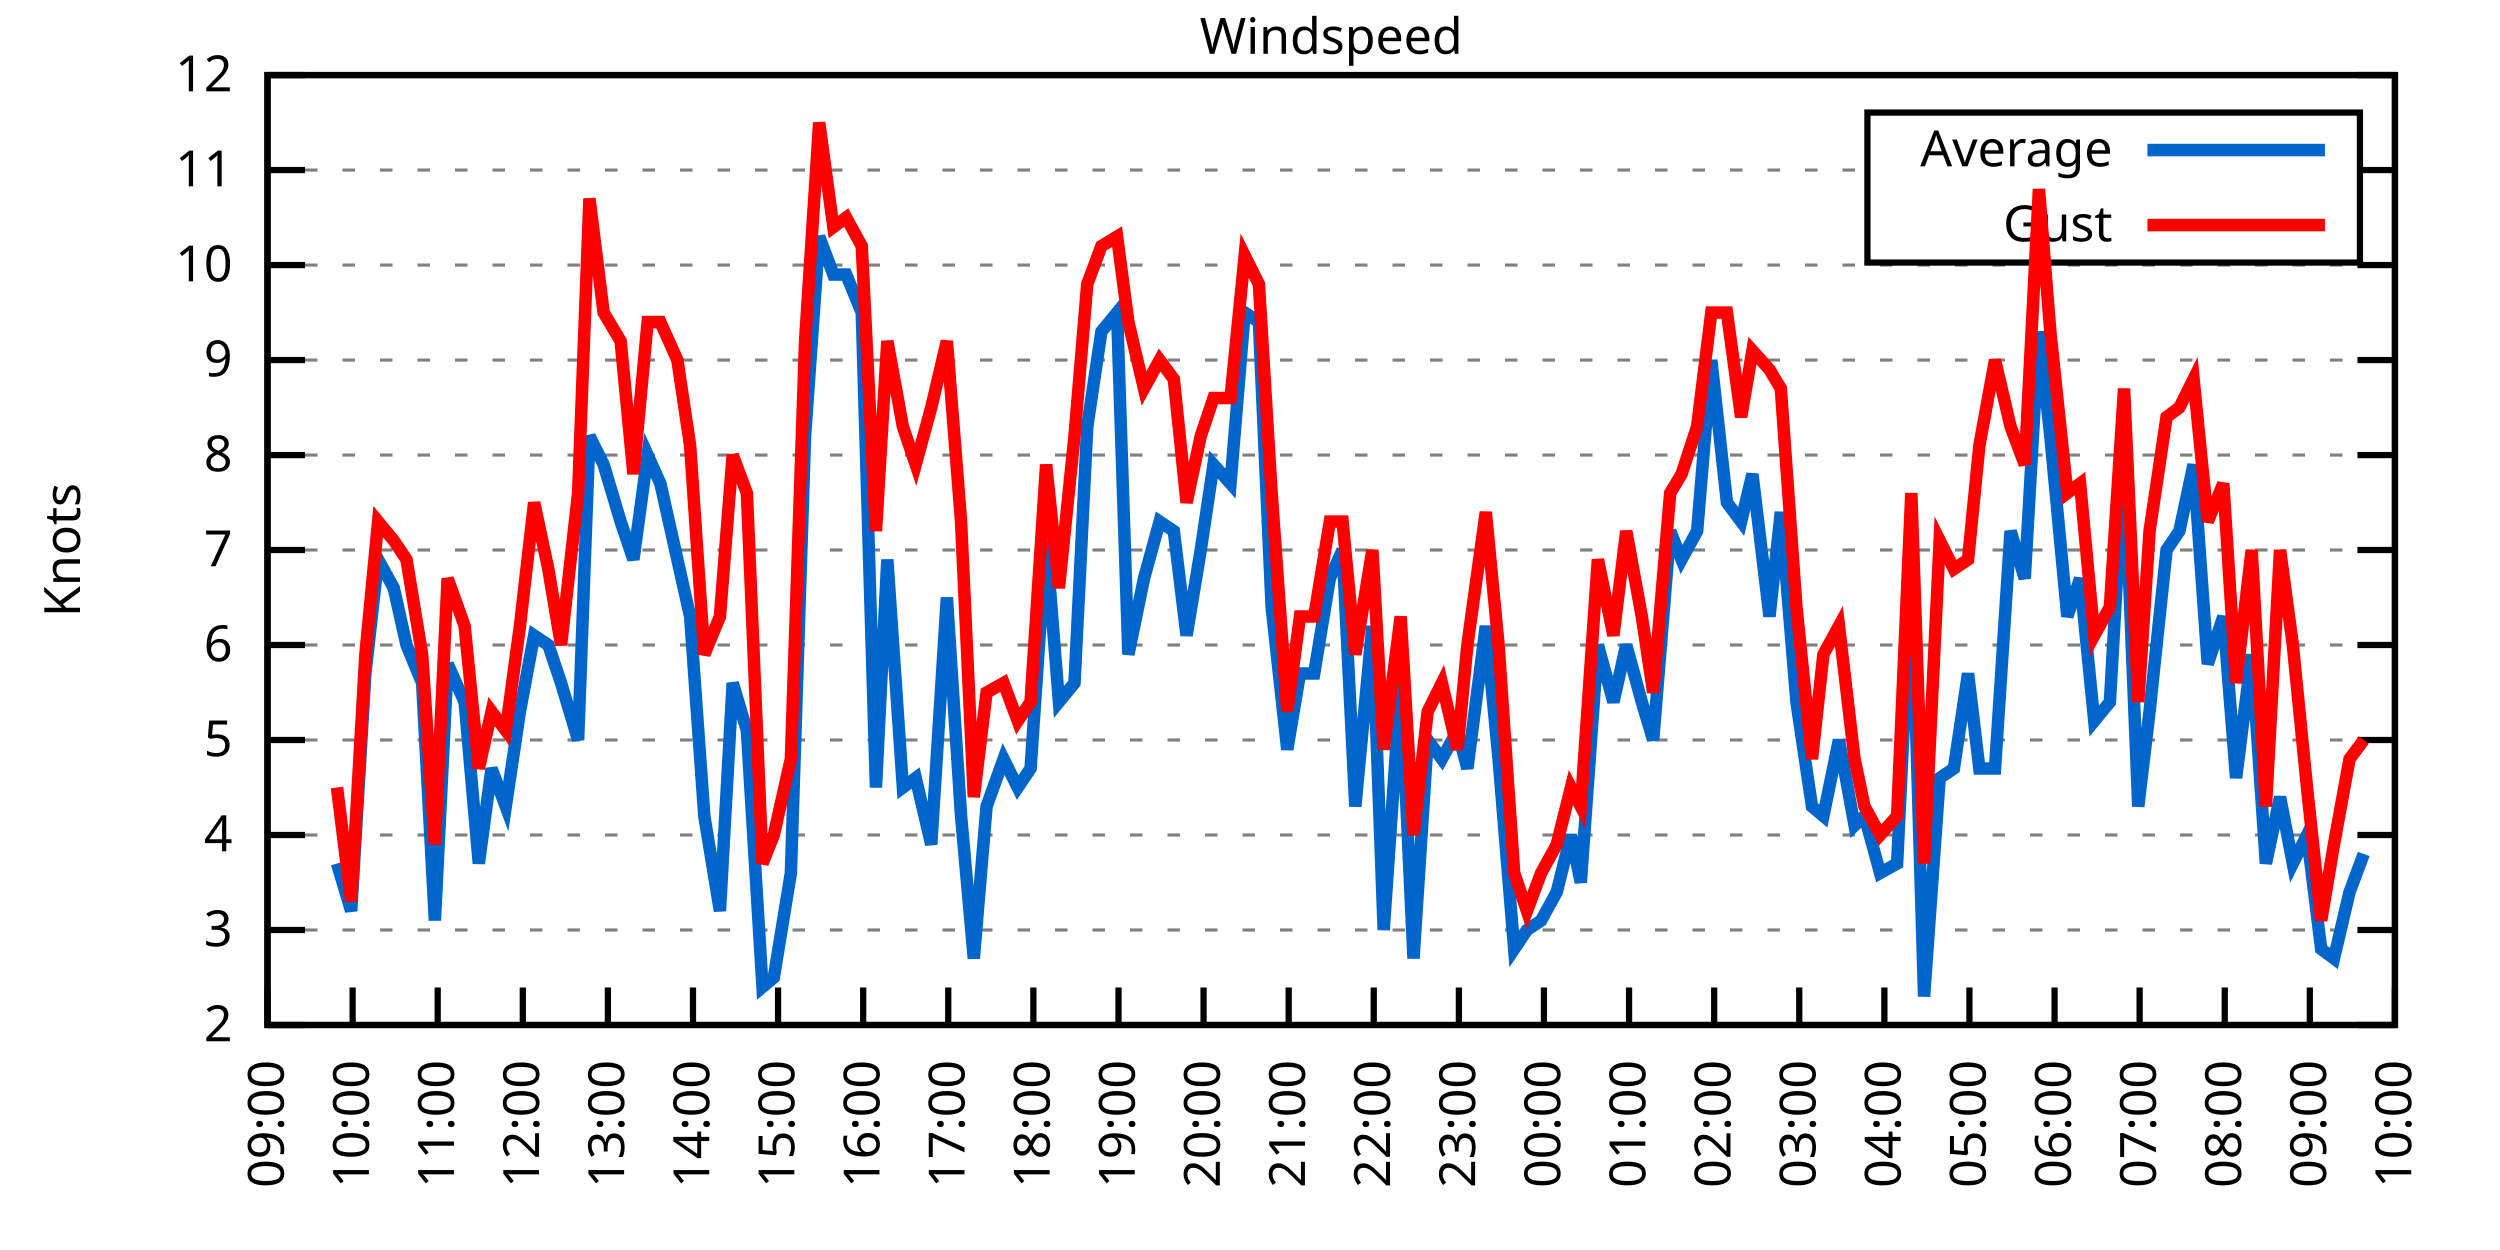
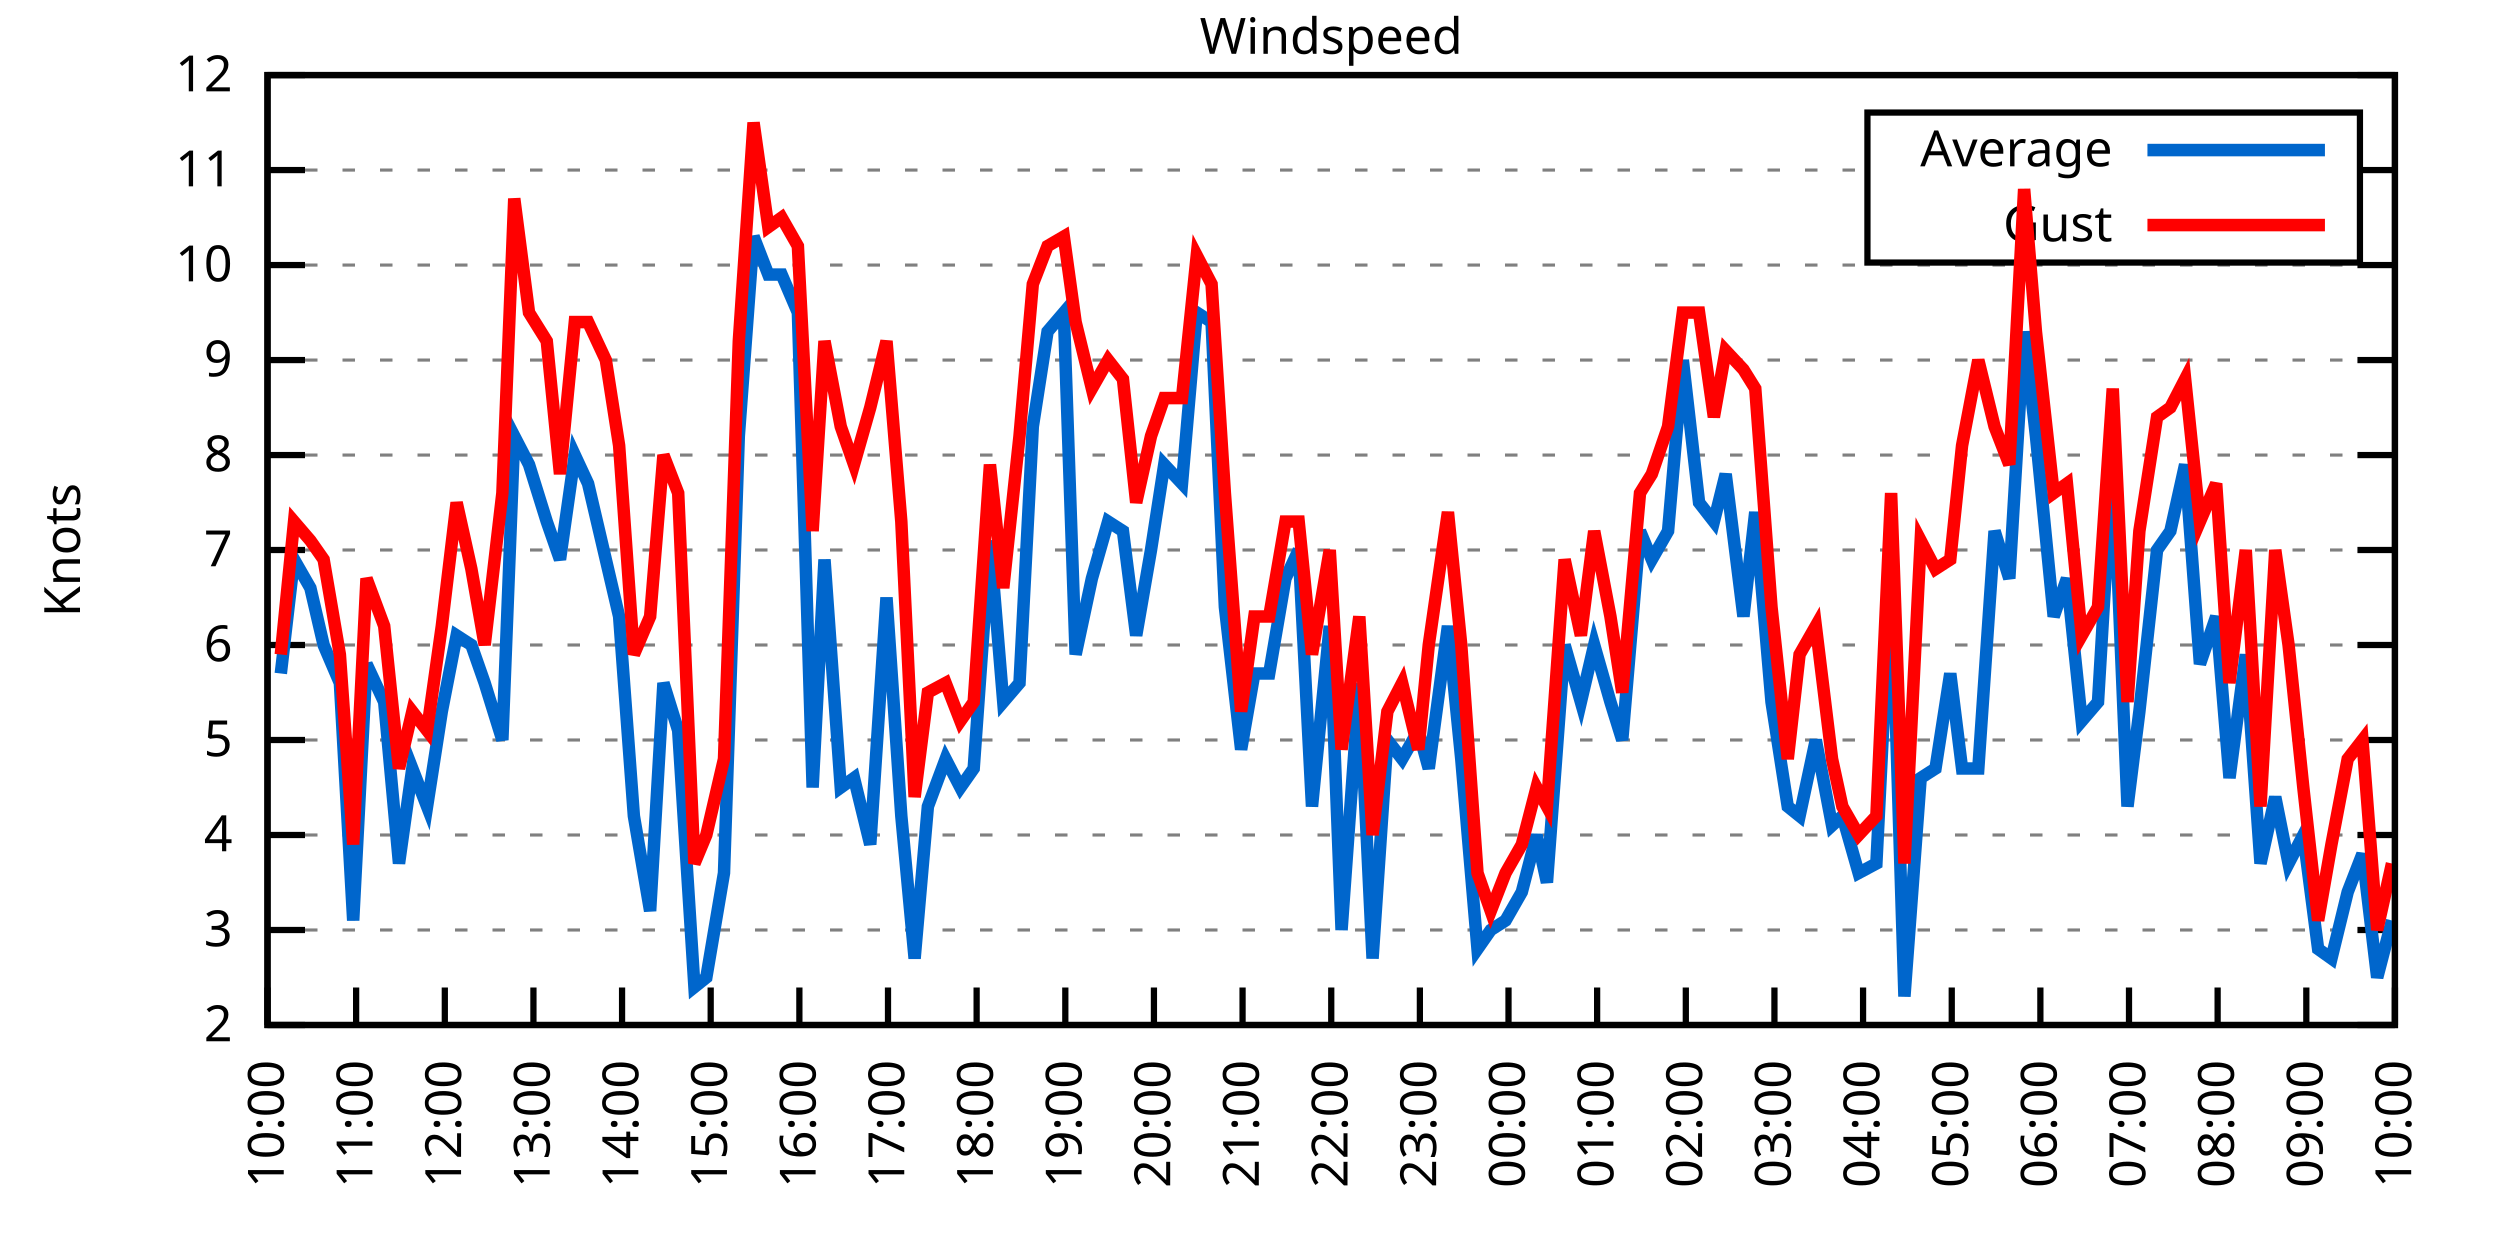
<svg xmlns="http://www.w3.org/2000/svg" xmlns:xlink="http://www.w3.org/1999/xlink" width="400" height="200" viewBox="0 0 400 200">
  <g id="gnuplot_canvas">
    <rect x="0" y="0" width="400" height="200" fill="none" />
    <defs>
      <circle id="gpDot" r="0.5" stroke-width="0.5" stroke="currentColor" />
      <path id="gpPt0" stroke-width="0.333" stroke="currentColor" d="M-1,0 h2 M0,-1 v2" />
      <path id="gpPt1" stroke-width="0.333" stroke="currentColor" d="M-1,-1 L1,1 M1,-1 L-1,1" />
      <path id="gpPt2" stroke-width="0.333" stroke="currentColor" d="M-1,0 L1,0 M0,-1 L0,1 M-1,-1 L1,1 M-1,1 L1,-1" />
      <rect id="gpPt3" stroke-width="0.333" stroke="currentColor" x="-1" y="-1" width="2" height="2" />
      <rect id="gpPt4" stroke-width="0.333" stroke="currentColor" fill="currentColor" x="-1" y="-1" width="2" height="2" />
      <circle id="gpPt5" stroke-width="0.333" stroke="currentColor" cx="0" cy="0" r="1" />
      <use xlink:href="#gpPt5" id="gpPt6" fill="currentColor" stroke="none" />
      <path id="gpPt7" stroke-width="0.333" stroke="currentColor" d="M0,-1.33 L-1.33,0.67 L1.33,0.67 z" />
      <use xlink:href="#gpPt7" id="gpPt8" fill="currentColor" stroke="none" />
      <use xlink:href="#gpPt7" id="gpPt9" stroke="currentColor" transform="rotate(180)" />
      <use xlink:href="#gpPt9" id="gpPt10" fill="currentColor" stroke="none" />
      <use xlink:href="#gpPt3" id="gpPt11" stroke="currentColor" transform="rotate(45)" />
      <use xlink:href="#gpPt11" id="gpPt12" fill="currentColor" stroke="none" />
      <path id="gpPt13" stroke-width="0.333" stroke="currentColor" d="M0,1.330 L1.265,0.411 L0.782,-1.067 L-0.782,-1.076 L-1.265,0.411 z" />
      <use xlink:href="#gpPt13" id="gpPt14" fill="currentColor" stroke="none" />
      <filter id="textbox" filterUnits="objectBoundingBox" x="0" y="0" height="1" width="1">
        <feFlood flood-color="white" flood-opacity="1" result="bgnd" />
        <feComposite in="SourceGraphic" in2="bgnd" operator="atop" />
      </filter>
      <filter id="greybox" filterUnits="objectBoundingBox" x="0" y="0" height="1" width="1">
        <feFlood flood-color="lightgrey" flood-opacity="1" result="grey" />
        <feComposite in="SourceGraphic" in2="grey" operator="atop" />
      </filter>
    </defs>
    <g fill="none" color="white" stroke="currentColor" stroke-width="1.00" stroke-linecap="butt" stroke-linejoin="miter">
</g>
    <g fill="none" color="black" stroke="currentColor" stroke-width="1.00" stroke-linecap="butt" stroke-linejoin="miter">
      <g stroke="none" shape-rendering="crispEdges">
        <polygon fill="rgb(255, 255, 255)" points="42.80,164.00 383.18,164.00 383.18,12.02 42.80,12.02 " />
      </g>
    </g>
    <g fill="none" color="black" stroke="currentColor" stroke-width="1.00" stroke-linecap="butt" stroke-linejoin="miter">
</g>
    <g fill="none" color="black" stroke="black" stroke-width="0.50" stroke-linecap="butt" stroke-linejoin="miter">
</g>
    <g fill="none" color="gray" stroke="currentColor" stroke-width="0.50" stroke-linecap="butt" stroke-linejoin="miter">
      <path stroke="gray" stroke-dasharray="2,4" class="gridline" d="M42.80,164.00 L383.19,164.00  " />
    </g>
    <g fill="none" color="gray" stroke="gray" stroke-width="1.00" stroke-linecap="butt" stroke-linejoin="miter">
</g>
    <g fill="none" color="black" stroke="currentColor" stroke-width="1.00" stroke-linecap="butt" stroke-linejoin="miter">
      <path stroke="black" d="M42.80,164.00 L48.80,164.00 M383.19,164.00 L377.19,164.00  " />
      <g transform="translate(37.20,166.60)" stroke="none" fill="black" font-family="Sans" font-size="8.00" text-anchor="end">
        <text>
          <tspan font-family="Sans"> 2</tspan>
        </text>
      </g>
    </g>
    <g fill="none" color="black" stroke="currentColor" stroke-width="1.00" stroke-linecap="butt" stroke-linejoin="miter">
</g>
    <g fill="none" color="black" stroke="black" stroke-width="0.50" stroke-linecap="butt" stroke-linejoin="miter">
</g>
    <g fill="none" color="gray" stroke="currentColor" stroke-width="0.50" stroke-linecap="butt" stroke-linejoin="miter">
      <path stroke="gray" stroke-dasharray="2,4" class="gridline" d="M42.80,148.80 L383.19,148.80  " />
    </g>
    <g fill="none" color="gray" stroke="gray" stroke-width="1.00" stroke-linecap="butt" stroke-linejoin="miter">
</g>
    <g fill="none" color="black" stroke="currentColor" stroke-width="1.00" stroke-linecap="butt" stroke-linejoin="miter">
      <path stroke="black" d="M42.80,148.80 L48.80,148.80 M383.19,148.80 L377.19,148.80  " />
      <g transform="translate(37.20,151.40)" stroke="none" fill="black" font-family="Sans" font-size="8.00" text-anchor="end">
        <text>
          <tspan font-family="Sans"> 3</tspan>
        </text>
      </g>
    </g>
    <g fill="none" color="black" stroke="currentColor" stroke-width="1.00" stroke-linecap="butt" stroke-linejoin="miter">
</g>
    <g fill="none" color="black" stroke="black" stroke-width="0.50" stroke-linecap="butt" stroke-linejoin="miter">
</g>
    <g fill="none" color="gray" stroke="currentColor" stroke-width="0.50" stroke-linecap="butt" stroke-linejoin="miter">
      <path stroke="gray" stroke-dasharray="2,4" class="gridline" d="M42.80,133.60 L383.19,133.60  " />
    </g>
    <g fill="none" color="gray" stroke="gray" stroke-width="1.00" stroke-linecap="butt" stroke-linejoin="miter">
</g>
    <g fill="none" color="black" stroke="currentColor" stroke-width="1.00" stroke-linecap="butt" stroke-linejoin="miter">
      <path stroke="black" d="M42.80,133.60 L48.80,133.60 M383.19,133.60 L377.19,133.60  " />
      <g transform="translate(37.20,136.20)" stroke="none" fill="black" font-family="Sans" font-size="8.00" text-anchor="end">
        <text>
          <tspan font-family="Sans"> 4</tspan>
        </text>
      </g>
    </g>
    <g fill="none" color="black" stroke="currentColor" stroke-width="1.00" stroke-linecap="butt" stroke-linejoin="miter">
</g>
    <g fill="none" color="black" stroke="black" stroke-width="0.50" stroke-linecap="butt" stroke-linejoin="miter">
</g>
    <g fill="none" color="gray" stroke="currentColor" stroke-width="0.50" stroke-linecap="butt" stroke-linejoin="miter">
      <path stroke="gray" stroke-dasharray="2,4" class="gridline" d="M42.80,118.40 L383.19,118.40  " />
    </g>
    <g fill="none" color="gray" stroke="gray" stroke-width="1.00" stroke-linecap="butt" stroke-linejoin="miter">
</g>
    <g fill="none" color="black" stroke="currentColor" stroke-width="1.00" stroke-linecap="butt" stroke-linejoin="miter">
      <path stroke="black" d="M42.80,118.40 L48.80,118.40 M383.19,118.40 L377.19,118.40  " />
      <g transform="translate(37.20,121.00)" stroke="none" fill="black" font-family="Sans" font-size="8.00" text-anchor="end">
        <text>
          <tspan font-family="Sans"> 5</tspan>
        </text>
      </g>
    </g>
    <g fill="none" color="black" stroke="currentColor" stroke-width="1.00" stroke-linecap="butt" stroke-linejoin="miter">
</g>
    <g fill="none" color="black" stroke="black" stroke-width="0.50" stroke-linecap="butt" stroke-linejoin="miter">
</g>
    <g fill="none" color="gray" stroke="currentColor" stroke-width="0.50" stroke-linecap="butt" stroke-linejoin="miter">
      <path stroke="gray" stroke-dasharray="2,4" class="gridline" d="M42.80,103.20 L383.19,103.20  " />
    </g>
    <g fill="none" color="gray" stroke="gray" stroke-width="1.00" stroke-linecap="butt" stroke-linejoin="miter">
</g>
    <g fill="none" color="black" stroke="currentColor" stroke-width="1.00" stroke-linecap="butt" stroke-linejoin="miter">
      <path stroke="black" d="M42.80,103.20 L48.80,103.20 M383.19,103.20 L377.19,103.20  " />
      <g transform="translate(37.20,105.80)" stroke="none" fill="black" font-family="Sans" font-size="8.00" text-anchor="end">
        <text>
          <tspan font-family="Sans"> 6</tspan>
        </text>
      </g>
    </g>
    <g fill="none" color="black" stroke="currentColor" stroke-width="1.00" stroke-linecap="butt" stroke-linejoin="miter">
</g>
    <g fill="none" color="black" stroke="black" stroke-width="0.50" stroke-linecap="butt" stroke-linejoin="miter">
</g>
    <g fill="none" color="gray" stroke="currentColor" stroke-width="0.50" stroke-linecap="butt" stroke-linejoin="miter">
      <path stroke="gray" stroke-dasharray="2,4" class="gridline" d="M42.80,88.00 L383.19,88.00  " />
    </g>
    <g fill="none" color="gray" stroke="gray" stroke-width="1.00" stroke-linecap="butt" stroke-linejoin="miter">
</g>
    <g fill="none" color="black" stroke="currentColor" stroke-width="1.00" stroke-linecap="butt" stroke-linejoin="miter">
      <path stroke="black" d="M42.80,88.00 L48.80,88.00 M383.19,88.00 L377.19,88.00  " />
      <g transform="translate(37.20,90.60)" stroke="none" fill="black" font-family="Sans" font-size="8.00" text-anchor="end">
        <text>
          <tspan font-family="Sans"> 7</tspan>
        </text>
      </g>
    </g>
    <g fill="none" color="black" stroke="currentColor" stroke-width="1.00" stroke-linecap="butt" stroke-linejoin="miter">
</g>
    <g fill="none" color="black" stroke="black" stroke-width="0.50" stroke-linecap="butt" stroke-linejoin="miter">
</g>
    <g fill="none" color="gray" stroke="currentColor" stroke-width="0.50" stroke-linecap="butt" stroke-linejoin="miter">
      <path stroke="gray" stroke-dasharray="2,4" class="gridline" d="M42.80,72.81 L383.19,72.81  " />
    </g>
    <g fill="none" color="gray" stroke="gray" stroke-width="1.00" stroke-linecap="butt" stroke-linejoin="miter">
</g>
    <g fill="none" color="black" stroke="currentColor" stroke-width="1.00" stroke-linecap="butt" stroke-linejoin="miter">
      <path stroke="black" d="M42.80,72.81 L48.80,72.81 M383.19,72.81 L377.19,72.81  " />
      <g transform="translate(37.20,75.41)" stroke="none" fill="black" font-family="Sans" font-size="8.00" text-anchor="end">
        <text>
          <tspan font-family="Sans"> 8</tspan>
        </text>
      </g>
    </g>
    <g fill="none" color="black" stroke="currentColor" stroke-width="1.00" stroke-linecap="butt" stroke-linejoin="miter">
</g>
    <g fill="none" color="black" stroke="black" stroke-width="0.50" stroke-linecap="butt" stroke-linejoin="miter">
</g>
    <g fill="none" color="gray" stroke="currentColor" stroke-width="0.50" stroke-linecap="butt" stroke-linejoin="miter">
      <path stroke="gray" stroke-dasharray="2,4" class="gridline" d="M42.80,57.61 L383.19,57.61  " />
    </g>
    <g fill="none" color="gray" stroke="gray" stroke-width="1.00" stroke-linecap="butt" stroke-linejoin="miter">
</g>
    <g fill="none" color="black" stroke="currentColor" stroke-width="1.00" stroke-linecap="butt" stroke-linejoin="miter">
      <path stroke="black" d="M42.80,57.61 L48.80,57.61 M383.19,57.61 L377.19,57.61  " />
      <g transform="translate(37.20,60.21)" stroke="none" fill="black" font-family="Sans" font-size="8.00" text-anchor="end">
        <text>
          <tspan font-family="Sans"> 9</tspan>
        </text>
      </g>
    </g>
    <g fill="none" color="black" stroke="currentColor" stroke-width="1.00" stroke-linecap="butt" stroke-linejoin="miter">
</g>
    <g fill="none" color="black" stroke="black" stroke-width="0.50" stroke-linecap="butt" stroke-linejoin="miter">
</g>
    <g fill="none" color="gray" stroke="currentColor" stroke-width="0.50" stroke-linecap="butt" stroke-linejoin="miter">
      <path stroke="gray" stroke-dasharray="2,4" class="gridline" d="M42.80,42.41 L383.19,42.41  " />
    </g>
    <g fill="none" color="gray" stroke="gray" stroke-width="1.00" stroke-linecap="butt" stroke-linejoin="miter">
</g>
    <g fill="none" color="black" stroke="currentColor" stroke-width="1.00" stroke-linecap="butt" stroke-linejoin="miter">
      <path stroke="black" d="M42.80,42.41 L48.80,42.41 M383.19,42.41 L377.19,42.41  " />
      <g transform="translate(37.20,45.01)" stroke="none" fill="black" font-family="Sans" font-size="8.00" text-anchor="end">
        <text>
          <tspan font-family="Sans"> 10</tspan>
        </text>
      </g>
    </g>
    <g fill="none" color="black" stroke="currentColor" stroke-width="1.00" stroke-linecap="butt" stroke-linejoin="miter">
</g>
    <g fill="none" color="black" stroke="black" stroke-width="0.50" stroke-linecap="butt" stroke-linejoin="miter">
</g>
    <g fill="none" color="gray" stroke="currentColor" stroke-width="0.50" stroke-linecap="butt" stroke-linejoin="miter">
      <path stroke="gray" stroke-dasharray="2,4" class="gridline" d="M42.80,27.21 L298.79,27.21 M377.59,27.21 L383.19,27.21  " />
    </g>
    <g fill="none" color="gray" stroke="gray" stroke-width="1.00" stroke-linecap="butt" stroke-linejoin="miter">
</g>
    <g fill="none" color="black" stroke="currentColor" stroke-width="1.00" stroke-linecap="butt" stroke-linejoin="miter">
      <path stroke="black" d="M42.80,27.21 L48.80,27.21 M383.19,27.21 L377.19,27.21  " />
      <g transform="translate(37.20,29.81)" stroke="none" fill="black" font-family="Sans" font-size="8.00" text-anchor="end">
        <text>
          <tspan font-family="Sans"> 11</tspan>
        </text>
      </g>
    </g>
    <g fill="none" color="black" stroke="currentColor" stroke-width="1.00" stroke-linecap="butt" stroke-linejoin="miter">
</g>
    <g fill="none" color="black" stroke="black" stroke-width="0.50" stroke-linecap="butt" stroke-linejoin="miter">
</g>
    <g fill="none" color="gray" stroke="currentColor" stroke-width="0.50" stroke-linecap="butt" stroke-linejoin="miter">
      <path stroke="gray" stroke-dasharray="2,4" class="gridline" d="M42.80,12.01 L383.19,12.01  " />
    </g>
    <g fill="none" color="gray" stroke="gray" stroke-width="1.00" stroke-linecap="butt" stroke-linejoin="miter">
</g>
    <g fill="none" color="black" stroke="currentColor" stroke-width="1.00" stroke-linecap="butt" stroke-linejoin="miter">
      <path stroke="black" d="M42.80,12.01 L48.80,12.01 M383.19,12.01 L377.19,12.01  " />
      <g transform="translate(37.20,14.61)" stroke="none" fill="black" font-family="Sans" font-size="8.00" text-anchor="end">
        <text>
          <tspan font-family="Sans"> 12</tspan>
        </text>
      </g>
    </g>
    <g fill="none" color="black" stroke="currentColor" stroke-width="1.00" stroke-linecap="butt" stroke-linejoin="miter">
      <path stroke="black" d="M42.80,164.00 L42.80,158.00  " />
      <g transform="translate(45.40,169.60) rotate(270.00)" stroke="none" fill="black" font-family="Sans" font-size="8.00" text-anchor="end">
        <text>
-           <tspan font-family="Sans">09:00</tspan>
-         </text>
-       </g>
-     </g>
-     <g fill="none" color="black" stroke="currentColor" stroke-width="1.00" stroke-linecap="butt" stroke-linejoin="miter">
-       <path stroke="black" d="M56.42,164.00 L56.42,158.00  " />
-       <g transform="translate(59.02,169.60) rotate(270.00)" stroke="none" fill="black" font-family="Sans" font-size="8.00" text-anchor="end">
-         <text>
          <tspan font-family="Sans">10:00</tspan>
        </text>
      </g>
    </g>
    <g fill="none" color="black" stroke="currentColor" stroke-width="1.00" stroke-linecap="butt" stroke-linejoin="miter">
-       <path stroke="black" d="M70.03,164.00 L70.03,158.00  " />
-       <g transform="translate(72.63,169.60) rotate(270.00)" stroke="none" fill="black" font-family="Sans" font-size="8.00" text-anchor="end">
+       <path stroke="black" d="M56.98,164.00 L56.98,158.00  " />
+       <g transform="translate(59.58,169.60) rotate(270.00)" stroke="none" fill="black" font-family="Sans" font-size="8.00" text-anchor="end">
        <text>
          <tspan font-family="Sans">11:00</tspan>
        </text>
      </g>
    </g>
    <g fill="none" color="black" stroke="currentColor" stroke-width="1.00" stroke-linecap="butt" stroke-linejoin="miter">
-       <path stroke="black" d="M83.65,164.00 L83.65,158.00  " />
-       <g transform="translate(86.25,169.60) rotate(270.00)" stroke="none" fill="black" font-family="Sans" font-size="8.00" text-anchor="end">
+       <path stroke="black" d="M71.17,164.00 L71.17,158.00  " />
+       <g transform="translate(73.77,169.60) rotate(270.00)" stroke="none" fill="black" font-family="Sans" font-size="8.00" text-anchor="end">
        <text>
          <tspan font-family="Sans">12:00</tspan>
        </text>
      </g>
    </g>
    <g fill="none" color="black" stroke="currentColor" stroke-width="1.00" stroke-linecap="butt" stroke-linejoin="miter">
-       <path stroke="black" d="M97.26,164.00 L97.26,158.00  " />
-       <g transform="translate(99.86,169.60) rotate(270.00)" stroke="none" fill="black" font-family="Sans" font-size="8.00" text-anchor="end">
+       <path stroke="black" d="M85.35,164.00 L85.35,158.00  " />
+       <g transform="translate(87.95,169.60) rotate(270.00)" stroke="none" fill="black" font-family="Sans" font-size="8.00" text-anchor="end">
        <text>
          <tspan font-family="Sans">13:00</tspan>
        </text>
      </g>
    </g>
    <g fill="none" color="black" stroke="currentColor" stroke-width="1.00" stroke-linecap="butt" stroke-linejoin="miter">
-       <path stroke="black" d="M110.88,164.00 L110.88,158.00  " />
-       <g transform="translate(113.48,169.60) rotate(270.00)" stroke="none" fill="black" font-family="Sans" font-size="8.00" text-anchor="end">
+       <path stroke="black" d="M99.53,164.00 L99.53,158.00  " />
+       <g transform="translate(102.13,169.60) rotate(270.00)" stroke="none" fill="black" font-family="Sans" font-size="8.00" text-anchor="end">
        <text>
          <tspan font-family="Sans">14:00</tspan>
        </text>
      </g>
    </g>
    <g fill="none" color="black" stroke="currentColor" stroke-width="1.00" stroke-linecap="butt" stroke-linejoin="miter">
-       <path stroke="black" d="M124.49,164.00 L124.49,158.00  " />
-       <g transform="translate(127.09,169.60) rotate(270.00)" stroke="none" fill="black" font-family="Sans" font-size="8.00" text-anchor="end">
+       <path stroke="black" d="M113.71,164.00 L113.71,158.00  " />
+       <g transform="translate(116.31,169.60) rotate(270.00)" stroke="none" fill="black" font-family="Sans" font-size="8.00" text-anchor="end">
        <text>
          <tspan font-family="Sans">15:00</tspan>
        </text>
      </g>
    </g>
    <g fill="none" color="black" stroke="currentColor" stroke-width="1.00" stroke-linecap="butt" stroke-linejoin="miter">
-       <path stroke="black" d="M138.11,164.00 L138.11,158.00  " />
-       <g transform="translate(140.71,169.60) rotate(270.00)" stroke="none" fill="black" font-family="Sans" font-size="8.00" text-anchor="end">
+       <path stroke="black" d="M127.90,164.00 L127.90,158.00  " />
+       <g transform="translate(130.50,169.60) rotate(270.00)" stroke="none" fill="black" font-family="Sans" font-size="8.00" text-anchor="end">
        <text>
          <tspan font-family="Sans">16:00</tspan>
        </text>
      </g>
    </g>
    <g fill="none" color="black" stroke="currentColor" stroke-width="1.00" stroke-linecap="butt" stroke-linejoin="miter">
-       <path stroke="black" d="M151.72,164.00 L151.72,158.00  " />
-       <g transform="translate(154.32,169.60) rotate(270.00)" stroke="none" fill="black" font-family="Sans" font-size="8.00" text-anchor="end">
+       <path stroke="black" d="M142.08,164.00 L142.08,158.00  " />
+       <g transform="translate(144.68,169.60) rotate(270.00)" stroke="none" fill="black" font-family="Sans" font-size="8.00" text-anchor="end">
        <text>
          <tspan font-family="Sans">17:00</tspan>
        </text>
      </g>
    </g>
    <g fill="none" color="black" stroke="currentColor" stroke-width="1.00" stroke-linecap="butt" stroke-linejoin="miter">
-       <path stroke="black" d="M165.34,164.00 L165.34,158.00  " />
-       <g transform="translate(167.94,169.60) rotate(270.00)" stroke="none" fill="black" font-family="Sans" font-size="8.00" text-anchor="end">
+       <path stroke="black" d="M156.26,164.00 L156.26,158.00  " />
+       <g transform="translate(158.86,169.60) rotate(270.00)" stroke="none" fill="black" font-family="Sans" font-size="8.00" text-anchor="end">
        <text>
          <tspan font-family="Sans">18:00</tspan>
        </text>
      </g>
    </g>
    <g fill="none" color="black" stroke="currentColor" stroke-width="1.00" stroke-linecap="butt" stroke-linejoin="miter">
-       <path stroke="black" d="M178.96,164.00 L178.96,158.00  " />
-       <g transform="translate(181.56,169.60) rotate(270.00)" stroke="none" fill="black" font-family="Sans" font-size="8.00" text-anchor="end">
+       <path stroke="black" d="M170.45,164.00 L170.45,158.00  " />
+       <g transform="translate(173.05,169.60) rotate(270.00)" stroke="none" fill="black" font-family="Sans" font-size="8.00" text-anchor="end">
        <text>
          <tspan font-family="Sans">19:00</tspan>
        </text>
      </g>
    </g>
    <g fill="none" color="black" stroke="currentColor" stroke-width="1.00" stroke-linecap="butt" stroke-linejoin="miter">
-       <path stroke="black" d="M192.57,164.00 L192.57,158.00  " />
-       <g transform="translate(195.17,169.60) rotate(270.00)" stroke="none" fill="black" font-family="Sans" font-size="8.00" text-anchor="end">
+       <path stroke="black" d="M184.63,164.00 L184.63,158.00  " />
+       <g transform="translate(187.23,169.60) rotate(270.00)" stroke="none" fill="black" font-family="Sans" font-size="8.00" text-anchor="end">
        <text>
          <tspan font-family="Sans">20:00</tspan>
        </text>
      </g>
    </g>
    <g fill="none" color="black" stroke="currentColor" stroke-width="1.00" stroke-linecap="butt" stroke-linejoin="miter">
-       <path stroke="black" d="M206.19,164.00 L206.19,158.00  " />
-       <g transform="translate(208.79,169.60) rotate(270.00)" stroke="none" fill="black" font-family="Sans" font-size="8.00" text-anchor="end">
+       <path stroke="black" d="M198.81,164.00 L198.81,158.00  " />
+       <g transform="translate(201.41,169.60) rotate(270.00)" stroke="none" fill="black" font-family="Sans" font-size="8.00" text-anchor="end">
        <text>
          <tspan font-family="Sans">21:00</tspan>
        </text>
      </g>
    </g>
    <g fill="none" color="black" stroke="currentColor" stroke-width="1.00" stroke-linecap="butt" stroke-linejoin="miter">
-       <path stroke="black" d="M219.80,164.00 L219.80,158.00  " />
-       <g transform="translate(222.40,169.60) rotate(270.00)" stroke="none" fill="black" font-family="Sans" font-size="8.00" text-anchor="end">
+       <path stroke="black" d="M213.00,164.00 L213.00,158.00  " />
+       <g transform="translate(215.60,169.60) rotate(270.00)" stroke="none" fill="black" font-family="Sans" font-size="8.00" text-anchor="end">
        <text>
          <tspan font-family="Sans">22:00</tspan>
        </text>
      </g>
    </g>
    <g fill="none" color="black" stroke="currentColor" stroke-width="1.00" stroke-linecap="butt" stroke-linejoin="miter">
-       <path stroke="black" d="M233.42,164.00 L233.42,158.00  " />
-       <g transform="translate(236.02,169.60) rotate(270.00)" stroke="none" fill="black" font-family="Sans" font-size="8.00" text-anchor="end">
+       <path stroke="black" d="M227.18,164.00 L227.18,158.00  " />
+       <g transform="translate(229.78,169.60) rotate(270.00)" stroke="none" fill="black" font-family="Sans" font-size="8.00" text-anchor="end">
        <text>
          <tspan font-family="Sans">23:00</tspan>
        </text>
      </g>
    </g>
    <g fill="none" color="black" stroke="currentColor" stroke-width="1.00" stroke-linecap="butt" stroke-linejoin="miter">
-       <path stroke="black" d="M247.03,164.00 L247.03,158.00  " />
-       <g transform="translate(249.63,169.60) rotate(270.00)" stroke="none" fill="black" font-family="Sans" font-size="8.00" text-anchor="end">
+       <path stroke="black" d="M241.36,164.00 L241.36,158.00  " />
+       <g transform="translate(243.96,169.60) rotate(270.00)" stroke="none" fill="black" font-family="Sans" font-size="8.00" text-anchor="end">
        <text>
          <tspan font-family="Sans">00:00</tspan>
        </text>
      </g>
    </g>
    <g fill="none" color="black" stroke="currentColor" stroke-width="1.00" stroke-linecap="butt" stroke-linejoin="miter">
-       <path stroke="black" d="M260.65,164.00 L260.65,158.00  " />
-       <g transform="translate(263.25,169.60) rotate(270.00)" stroke="none" fill="black" font-family="Sans" font-size="8.00" text-anchor="end">
+       <path stroke="black" d="M255.54,164.00 L255.54,158.00  " />
+       <g transform="translate(258.14,169.60) rotate(270.00)" stroke="none" fill="black" font-family="Sans" font-size="8.00" text-anchor="end">
        <text>
          <tspan font-family="Sans">01:00</tspan>
        </text>
      </g>
    </g>
    <g fill="none" color="black" stroke="currentColor" stroke-width="1.00" stroke-linecap="butt" stroke-linejoin="miter">
-       <path stroke="black" d="M274.27,164.00 L274.27,158.00  " />
-       <g transform="translate(276.87,169.60) rotate(270.00)" stroke="none" fill="black" font-family="Sans" font-size="8.00" text-anchor="end">
+       <path stroke="black" d="M269.73,164.00 L269.73,158.00  " />
+       <g transform="translate(272.33,169.60) rotate(270.00)" stroke="none" fill="black" font-family="Sans" font-size="8.00" text-anchor="end">
        <text>
          <tspan font-family="Sans">02:00</tspan>
        </text>
      </g>
    </g>
    <g fill="none" color="black" stroke="currentColor" stroke-width="1.00" stroke-linecap="butt" stroke-linejoin="miter">
-       <path stroke="black" d="M287.88,164.00 L287.88,158.00  " />
-       <g transform="translate(290.48,169.60) rotate(270.00)" stroke="none" fill="black" font-family="Sans" font-size="8.00" text-anchor="end">
+       <path stroke="black" d="M283.91,164.00 L283.91,158.00  " />
+       <g transform="translate(286.51,169.60) rotate(270.00)" stroke="none" fill="black" font-family="Sans" font-size="8.00" text-anchor="end">
        <text>
          <tspan font-family="Sans">03:00</tspan>
        </text>
      </g>
    </g>
    <g fill="none" color="black" stroke="currentColor" stroke-width="1.00" stroke-linecap="butt" stroke-linejoin="miter">
-       <path stroke="black" d="M301.50,164.00 L301.50,158.00  " />
-       <g transform="translate(304.10,169.60) rotate(270.00)" stroke="none" fill="black" font-family="Sans" font-size="8.00" text-anchor="end">
+       <path stroke="black" d="M298.09,164.00 L298.09,158.00  " />
+       <g transform="translate(300.69,169.60) rotate(270.00)" stroke="none" fill="black" font-family="Sans" font-size="8.00" text-anchor="end">
        <text>
          <tspan font-family="Sans">04:00</tspan>
        </text>
      </g>
    </g>
    <g fill="none" color="black" stroke="currentColor" stroke-width="1.00" stroke-linecap="butt" stroke-linejoin="miter">
-       <path stroke="black" d="M315.11,164.00 L315.11,158.00  " />
-       <g transform="translate(317.71,169.60) rotate(270.00)" stroke="none" fill="black" font-family="Sans" font-size="8.00" text-anchor="end">
+       <path stroke="black" d="M312.28,164.00 L312.28,158.00  " />
+       <g transform="translate(314.88,169.60) rotate(270.00)" stroke="none" fill="black" font-family="Sans" font-size="8.00" text-anchor="end">
        <text>
          <tspan font-family="Sans">05:00</tspan>
        </text>
      </g>
    </g>
    <g fill="none" color="black" stroke="currentColor" stroke-width="1.00" stroke-linecap="butt" stroke-linejoin="miter">
-       <path stroke="black" d="M328.73,164.00 L328.73,158.00  " />
-       <g transform="translate(331.33,169.60) rotate(270.00)" stroke="none" fill="black" font-family="Sans" font-size="8.00" text-anchor="end">
+       <path stroke="black" d="M326.46,164.00 L326.46,158.00  " />
+       <g transform="translate(329.06,169.60) rotate(270.00)" stroke="none" fill="black" font-family="Sans" font-size="8.00" text-anchor="end">
        <text>
          <tspan font-family="Sans">06:00</tspan>
        </text>
      </g>
    </g>
    <g fill="none" color="black" stroke="currentColor" stroke-width="1.00" stroke-linecap="butt" stroke-linejoin="miter">
-       <path stroke="black" d="M342.34,164.00 L342.34,158.00  " />
-       <g transform="translate(344.94,169.60) rotate(270.00)" stroke="none" fill="black" font-family="Sans" font-size="8.00" text-anchor="end">
+       <path stroke="black" d="M340.64,164.00 L340.64,158.00  " />
+       <g transform="translate(343.24,169.60) rotate(270.00)" stroke="none" fill="black" font-family="Sans" font-size="8.00" text-anchor="end">
        <text>
          <tspan font-family="Sans">07:00</tspan>
        </text>
      </g>
    </g>
    <g fill="none" color="black" stroke="currentColor" stroke-width="1.00" stroke-linecap="butt" stroke-linejoin="miter">
-       <path stroke="black" d="M355.96,164.00 L355.96,158.00  " />
-       <g transform="translate(358.56,169.60) rotate(270.00)" stroke="none" fill="black" font-family="Sans" font-size="8.00" text-anchor="end">
+       <path stroke="black" d="M354.82,164.00 L354.82,158.00  " />
+       <g transform="translate(357.42,169.60) rotate(270.00)" stroke="none" fill="black" font-family="Sans" font-size="8.00" text-anchor="end">
        <text>
          <tspan font-family="Sans">08:00</tspan>
        </text>
      </g>
    </g>
    <g fill="none" color="black" stroke="currentColor" stroke-width="1.00" stroke-linecap="butt" stroke-linejoin="miter">
-       <path stroke="black" d="M369.57,164.00 L369.57,158.00  " />
-       <g transform="translate(372.17,169.60) rotate(270.00)" stroke="none" fill="black" font-family="Sans" font-size="8.00" text-anchor="end">
+       <path stroke="black" d="M369.01,164.00 L369.01,158.00  " />
+       <g transform="translate(371.61,169.60) rotate(270.00)" stroke="none" fill="black" font-family="Sans" font-size="8.00" text-anchor="end">
        <text>
          <tspan font-family="Sans">09:00</tspan>
        </text>
      </g>
    </g>
    <g fill="none" color="black" stroke="currentColor" stroke-width="1.00" stroke-linecap="butt" stroke-linejoin="miter">
      <path stroke="black" d="M383.19,164.00 L383.19,158.00  " />
      <g transform="translate(385.79,169.60) rotate(270.00)" stroke="none" fill="black" font-family="Sans" font-size="8.00" text-anchor="end">
        <text>
          <tspan font-family="Sans">10:00</tspan>
        </text>
      </g>
    </g>
    <g fill="none" color="black" stroke="currentColor" stroke-width="1.00" stroke-linecap="butt" stroke-linejoin="miter">
</g>
    <g fill="none" color="black" stroke="currentColor" stroke-width="1.00" stroke-linecap="butt" stroke-linejoin="miter">
      <path stroke="black" d="M42.80,12.01 L42.80,164.00 L383.19,164.00 L383.19,12.01 L42.80,12.01 Z  " />
    </g>
    <g fill="none" color="black" stroke="currentColor" stroke-width="1.00" stroke-linecap="butt" stroke-linejoin="miter">
</g>
    <g fill="none" color="black" stroke="currentColor" stroke-width="1.00" stroke-linecap="butt" stroke-linejoin="miter">
      <path stroke="black" d="M298.79,42.01 L298.79,18.01 L377.59,18.01 L377.59,42.01 L298.79,42.01 Z  " />
    </g>
    <g id="Windspeed_plot_1">
      <g fill="none" color="white" stroke="black" stroke-width="2.00" stroke-linecap="butt" stroke-linejoin="miter">
</g>
      <g fill="none" color="black" stroke="currentColor" stroke-width="2.00" stroke-linecap="butt" stroke-linejoin="miter">
        <g transform="translate(337.99,26.61)" stroke="none" fill="black" font-family="Sans" font-size="8.00" text-anchor="end">
          <text>
            <tspan font-family="Sans">Average</tspan>
          </text>
        </g>
      </g>
      <g fill="none" color="black" stroke="currentColor" stroke-width="2.00" stroke-linecap="butt" stroke-linejoin="miter">
-         <path stroke="rgb(  0, 102, 204)" d="M343.59,24.01 L371.99,24.01 M53.92,138.16 L56.19,145.76 L58.46,107.76 L60.50,89.52 L63.00,94.08 L65.04,103.20   L67.54,109.28 L69.58,147.28 L71.62,106.24 L74.34,112.32 L76.61,138.16 L78.65,122.96 L80.92,129.04 L83.19,113.84   L85.46,101.68 L87.73,103.20 L89.77,109.28 L92.50,118.40 L94.31,69.77 L96.58,74.33 L99.30,83.45 L101.35,89.52   L103.62,72.81 L105.66,77.37 L108.38,89.52 L110.42,98.64 L112.69,130.56 L115.19,145.76 L117.23,109.28 L119.50,116.88   L122.00,157.92 L123.81,156.40 L126.54,139.68 L128.81,69.77 L131.07,37.85 L133.34,43.93 L135.39,43.93 L137.88,50.01   L140.15,126.00 L141.97,89.52 L144.46,126.00 L146.51,124.48 L149.00,135.12 L151.50,95.60 L153.77,130.56 L155.81,153.36   L157.85,129.04 L160.57,121.44 L162.84,126.00 L164.89,122.96 L167.38,86.49 L169.43,112.32 L171.92,109.28 L173.96,68.25   L176.23,53.05 L178.73,50.01 L180.54,104.72 L183.04,92.56 L185.54,83.45 L187.81,84.97 L189.85,101.68 L192.12,88.00   L194.16,74.33 L196.88,77.37 L199.15,50.01 L201.42,51.53 L203.46,97.12 L205.96,119.92 L208.00,107.76 L210.27,107.76   L212.77,92.56 L214.81,88.00 L216.85,129.04 L219.58,100.16 L221.39,148.80 L224.11,109.28 L226.16,153.36 L228.43,118.40   L230.70,121.44 L233.19,116.88 L234.78,122.96 L237.73,100.16 L239.77,121.44 L242.27,151.84 L244.31,148.80 L246.58,147.28   L249.08,142.72 L251.35,133.60 L252.93,141.20 L255.66,103.20 L258.15,112.32 L260.20,103.20 L262.69,112.32 L264.51,118.40   L267.23,84.97 L269.05,89.52 L271.54,84.97 L273.81,57.61 L276.31,80.41 L278.58,83.45 L280.39,75.85 L283.12,98.64   L284.93,81.93 L287.43,112.32 L289.92,129.04 L291.74,130.56 L294.23,118.40 L296.73,132.08 L298.32,130.56 L300.82,139.68   L303.54,138.16 L305.81,91.04 L307.85,159.44 L310.35,124.48 L312.62,122.96 L314.89,107.76 L316.70,122.96 L319.20,122.96   L321.69,84.97 L323.96,92.56 L326.23,53.05 L328.05,69.77 L330.77,98.64 L332.81,92.56 L335.08,115.36 L337.58,112.32   L339.85,72.81 L342.12,129.04 L343.93,113.84 L346.65,88.00 L348.70,84.97 L350.97,74.33 L353.24,106.24 L355.73,98.64   L357.77,124.48 L360.27,104.72 L362.54,138.16 L364.81,127.52 L366.85,138.16 L369.12,133.60 L371.39,151.84 L373.43,153.36   L375.93,142.72 L378.20,136.64  " />
+         <path stroke="rgb(  0, 102, 204)" d="M343.59,24.01 L371.99,24.01 M44.93,107.76 L47.05,89.52 L49.66,94.08 L51.78,103.20 L54.38,109.28 L56.51,147.28   L58.64,106.24 L61.47,112.32 L63.84,138.16 L65.97,122.96 L68.33,129.04 L70.69,113.84 L73.06,101.68 L75.42,103.20   L77.55,109.28 L80.38,118.40 L82.28,69.77 L84.64,74.33 L87.48,83.45 L89.60,89.52 L91.97,72.81 L94.09,77.37   L96.93,89.52 L99.06,98.64 L101.42,130.56 L104.02,145.76 L106.15,109.28 L108.51,116.88 L111.11,157.92 L113.01,156.40   L115.84,139.68 L118.21,69.77 L120.57,37.85 L122.93,43.93 L125.06,43.93 L127.66,50.01 L130.02,126.00 L131.92,89.52   L134.52,126.00 L136.64,124.48 L139.24,135.12 L141.84,95.60 L144.21,130.56 L146.34,153.36 L148.46,129.04 L151.30,121.44   L153.66,126.00 L155.79,122.96 L158.39,86.49 L160.52,112.32 L163.12,109.28 L165.25,68.25 L167.61,53.05 L170.21,50.01   L172.10,104.72 L174.70,92.56 L177.30,83.45 L179.67,84.97 L181.79,101.68 L184.16,88.00 L186.28,74.33 L189.12,77.37   L191.48,50.01 L193.85,51.53 L195.98,97.12 L198.58,119.92 L200.70,107.76 L203.07,107.76 L205.67,92.56 L207.79,88.00   L209.92,129.04 L212.76,100.16 L214.65,148.80 L217.49,109.28 L219.61,153.36 L221.98,118.40 L224.34,121.44 L226.94,116.88   L228.60,122.96 L231.67,100.16 L233.80,121.44 L236.40,151.84 L238.52,148.80 L240.89,147.28 L243.49,142.72 L245.85,133.60   L247.51,141.20 L250.34,103.20 L252.94,112.32 L255.07,103.20 L257.67,112.32 L259.56,118.40 L262.40,84.97 L264.29,89.52   L266.89,84.97 L269.25,57.61 L271.85,80.41 L274.22,83.45 L276.11,75.85 L278.95,98.64 L280.84,81.93 L283.44,112.32   L286.04,129.04 L287.93,130.56 L290.53,118.40 L293.13,132.08 L294.78,130.56 L297.38,139.68 L300.22,138.16 L302.58,91.04   L304.71,159.44 L307.31,124.48 L309.68,122.96 L312.04,107.76 L313.93,122.96 L316.53,122.96 L319.13,84.97 L321.49,92.56   L323.86,53.05 L325.75,69.77 L328.59,98.64 L330.71,92.56 L333.08,115.36 L335.68,112.32 L338.04,72.81 L340.40,129.04   L342.30,113.84 L345.13,88.00 L347.26,84.97 L349.62,74.33 L351.99,106.24 L354.59,98.64 L356.72,124.48 L359.32,104.72   L361.68,138.16 L364.04,127.52 L366.17,138.16 L368.53,133.60 L370.90,151.84 L373.03,153.36 L375.63,142.72 L377.99,136.64   L380.35,156.40 L382.72,147.28  " />
      </g>
    </g>
    <g id="Windspeed_plot_2">
      <g fill="none" color="black" stroke="currentColor" stroke-width="2.00" stroke-linecap="butt" stroke-linejoin="miter">
        <g transform="translate(337.99,38.61)" stroke="none" fill="black" font-family="Sans" font-size="8.00" text-anchor="end">
          <text>
            <tspan font-family="Sans">Gust</tspan>
          </text>
        </g>
      </g>
      <g fill="none" color="black" stroke="currentColor" stroke-width="2.00" stroke-linecap="butt" stroke-linejoin="miter">
-         <path stroke="rgb(255,   0,   0)" d="M343.59,36.01 L371.99,36.01 M53.92,126.00 L56.19,144.24 L58.46,104.72 L60.50,83.45 L63.00,86.49 L65.04,89.52   L67.54,104.72 L69.58,135.12 L71.62,92.56 L74.34,100.16 L76.61,122.96 L78.65,113.84 L80.92,116.88 L83.19,100.16   L85.46,80.41 L87.73,91.04 L89.77,103.20 L92.50,78.89 L94.31,31.77 L96.58,50.01 L99.30,54.57 L101.35,75.85   L103.62,51.53 L105.66,51.53 L108.38,57.61 L110.42,71.29 L112.69,104.72 L115.19,98.64 L117.23,72.81 L119.50,78.89   L122.00,138.16 L123.81,133.60 L126.54,121.44 L128.81,54.57 L131.07,19.61 L133.34,36.33 L135.39,34.81 L137.88,39.37   L140.15,84.97 L141.97,54.57 L144.46,68.25 L146.51,74.33 L149.00,65.21 L151.50,54.57 L153.77,83.45 L155.81,127.52   L157.85,110.80 L160.57,109.28 L162.84,115.36 L164.89,112.32 L167.38,74.33 L169.43,94.08 L171.92,69.77 L173.96,45.45   L176.23,39.37 L178.73,37.85 L180.54,51.53 L183.04,62.17 L185.54,57.61 L187.81,60.65 L189.85,80.41 L192.12,69.77   L194.16,63.69 L196.88,63.69 L199.15,40.89 L201.42,45.45 L203.46,78.89 L205.96,113.84 L208.00,98.64 L210.27,98.64   L212.77,83.45 L214.81,83.45 L216.85,104.72 L219.58,88.00 L221.39,119.92 L224.11,98.64 L226.16,133.60 L228.43,113.84   L230.70,109.28 L233.19,119.92 L234.78,103.20 L237.73,81.93 L239.77,103.20 L242.27,139.68 L244.31,145.76 L246.58,139.68   L249.08,135.12 L251.35,126.00 L252.93,129.04 L255.66,89.52 L258.15,101.68 L260.20,84.97 L262.69,98.64 L264.51,110.80   L267.23,78.89 L269.05,75.85 L271.54,68.25 L273.81,50.01 L276.31,50.01 L278.58,66.73 L280.39,56.09 L283.12,59.13   L284.93,62.17 L287.43,97.12 L289.92,121.44 L291.74,104.72 L294.23,100.16 L296.73,121.44 L298.32,129.04 L300.82,133.60   L303.54,130.56 L305.81,78.89 L307.85,138.16 L310.35,86.49 L312.62,91.04 L314.89,89.52 L316.70,71.29 L319.20,57.61   L321.69,68.25 L323.96,74.33 L326.23,30.25 L328.05,53.05 L330.77,78.89 L332.81,77.37 L335.08,101.68 L337.58,97.12   L339.85,62.17 L342.12,112.32 L343.93,84.97 L346.65,66.73 L348.70,65.21 L350.97,60.65 L353.24,83.45 L355.73,77.37   L357.77,109.28 L360.27,88.00 L362.54,129.04 L364.81,88.00 L366.85,103.20 L369.12,126.00 L371.39,147.28 L373.43,135.12   L375.93,121.44 L378.20,118.40  " />
+         <path stroke="rgb(255,   0,   0)" d="M343.59,36.01 L371.99,36.01 M44.93,104.72 L47.05,83.45 L49.66,86.49 L51.78,89.52 L54.38,104.72 L56.51,135.12   L58.64,92.56 L61.47,100.16 L63.84,122.96 L65.97,113.84 L68.33,116.88 L70.69,100.16 L73.06,80.41 L75.42,91.04   L77.55,103.20 L80.38,78.89 L82.28,31.77 L84.64,50.01 L87.48,54.57 L89.60,75.85 L91.97,51.53 L94.09,51.53   L96.93,57.61 L99.06,71.29 L101.42,104.72 L104.02,98.64 L106.15,72.81 L108.51,78.89 L111.11,138.16 L113.01,133.60   L115.84,121.44 L118.21,54.57 L120.57,19.61 L122.93,36.33 L125.06,34.81 L127.66,39.37 L130.02,84.97 L131.92,54.57   L134.52,68.25 L136.64,74.33 L139.24,65.21 L141.84,54.57 L144.21,83.45 L146.34,127.52 L148.46,110.80 L151.30,109.28   L153.66,115.36 L155.79,112.32 L158.39,74.33 L160.52,94.08 L163.12,69.77 L165.25,45.45 L167.61,39.37 L170.21,37.85   L172.10,51.53 L174.70,62.17 L177.30,57.61 L179.67,60.65 L181.79,80.41 L184.16,69.77 L186.28,63.69 L189.12,63.69   L191.48,40.89 L193.85,45.45 L195.98,78.89 L198.58,113.84 L200.70,98.64 L203.07,98.64 L205.67,83.45 L207.79,83.45   L209.92,104.72 L212.76,88.00 L214.65,119.92 L217.49,98.64 L219.61,133.60 L221.98,113.84 L224.34,109.28 L226.94,119.92   L228.60,103.20 L231.67,81.93 L233.80,103.20 L236.40,139.68 L238.52,145.76 L240.89,139.68 L243.49,135.12 L245.85,126.00   L247.51,129.04 L250.34,89.52 L252.94,101.68 L255.07,84.97 L257.67,98.64 L259.56,110.80 L262.40,78.89 L264.29,75.85   L266.89,68.25 L269.25,50.01 L271.85,50.01 L274.22,66.73 L276.11,56.09 L278.95,59.13 L280.84,62.17 L283.44,97.12   L286.04,121.44 L287.93,104.72 L290.53,100.16 L293.13,121.44 L294.78,129.04 L297.38,133.60 L300.22,130.56 L302.58,78.89   L304.71,138.16 L307.31,86.49 L309.68,91.04 L312.04,89.52 L313.93,71.29 L316.53,57.61 L319.13,68.25 L321.49,74.33   L323.86,30.25 L325.75,53.05 L328.59,78.89 L330.71,77.37 L333.08,101.68 L335.68,97.12 L338.04,62.17 L340.40,112.32   L342.30,84.97 L345.13,66.73 L347.26,65.21 L349.62,60.65 L351.99,83.45 L354.59,77.37 L356.72,109.28 L359.32,88.00   L361.68,129.04 L364.04,88.00 L366.17,103.20 L368.53,126.00 L370.90,147.28 L373.03,135.12 L375.63,121.44 L377.99,118.40   L380.35,148.80 L382.72,138.16  " />
      </g>
    </g>
    <g fill="none" color="black" stroke="currentColor" stroke-width="2.00" stroke-linecap="butt" stroke-linejoin="miter">
</g>
    <g fill="none" color="black" stroke="black" stroke-width="1.00" stroke-linecap="butt" stroke-linejoin="miter">
</g>
    <g fill="none" color="black" stroke="currentColor" stroke-width="1.00" stroke-linecap="butt" stroke-linejoin="miter">
      <path stroke="black" d="M42.80,12.01 L42.80,164.00 L383.19,164.00 L383.19,12.01 L42.80,12.01 Z  " />
      <g transform="translate(12.80,88.01) rotate(270.00)" stroke="none" fill="black" font-family="Sans" font-size="8.00" text-anchor="middle">
        <text>
          <tspan font-family="Sans">Knots</tspan>
        </text>
      </g>
    </g>
    <g fill="none" color="black" stroke="currentColor" stroke-width="1.00" stroke-linecap="butt" stroke-linejoin="miter">
</g>
    <g fill="none" color="black" stroke="currentColor" stroke-width="1.00" stroke-linecap="butt" stroke-linejoin="miter">
      <g transform="translate(212.99,8.61)" stroke="none" fill="black" font-family="Sans" font-size="8.00" text-anchor="middle">
        <text>
          <tspan font-family="Sans">Windspeed</tspan>
        </text>
      </g>
    </g>
    <g fill="none" color="black" stroke="currentColor" stroke-width="1.00" stroke-linecap="butt" stroke-linejoin="miter">
</g>
  </g>
</svg>
